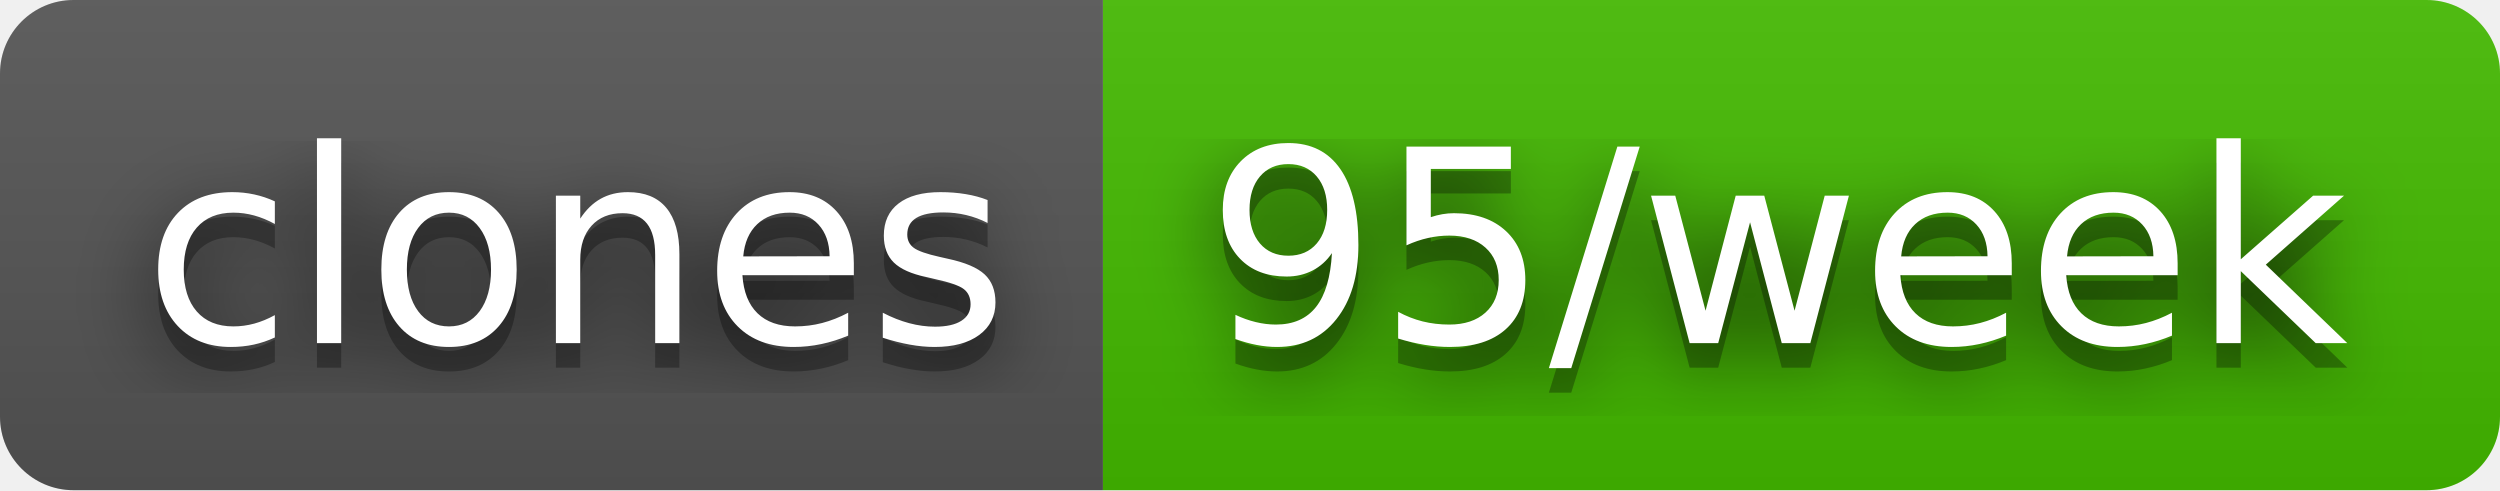
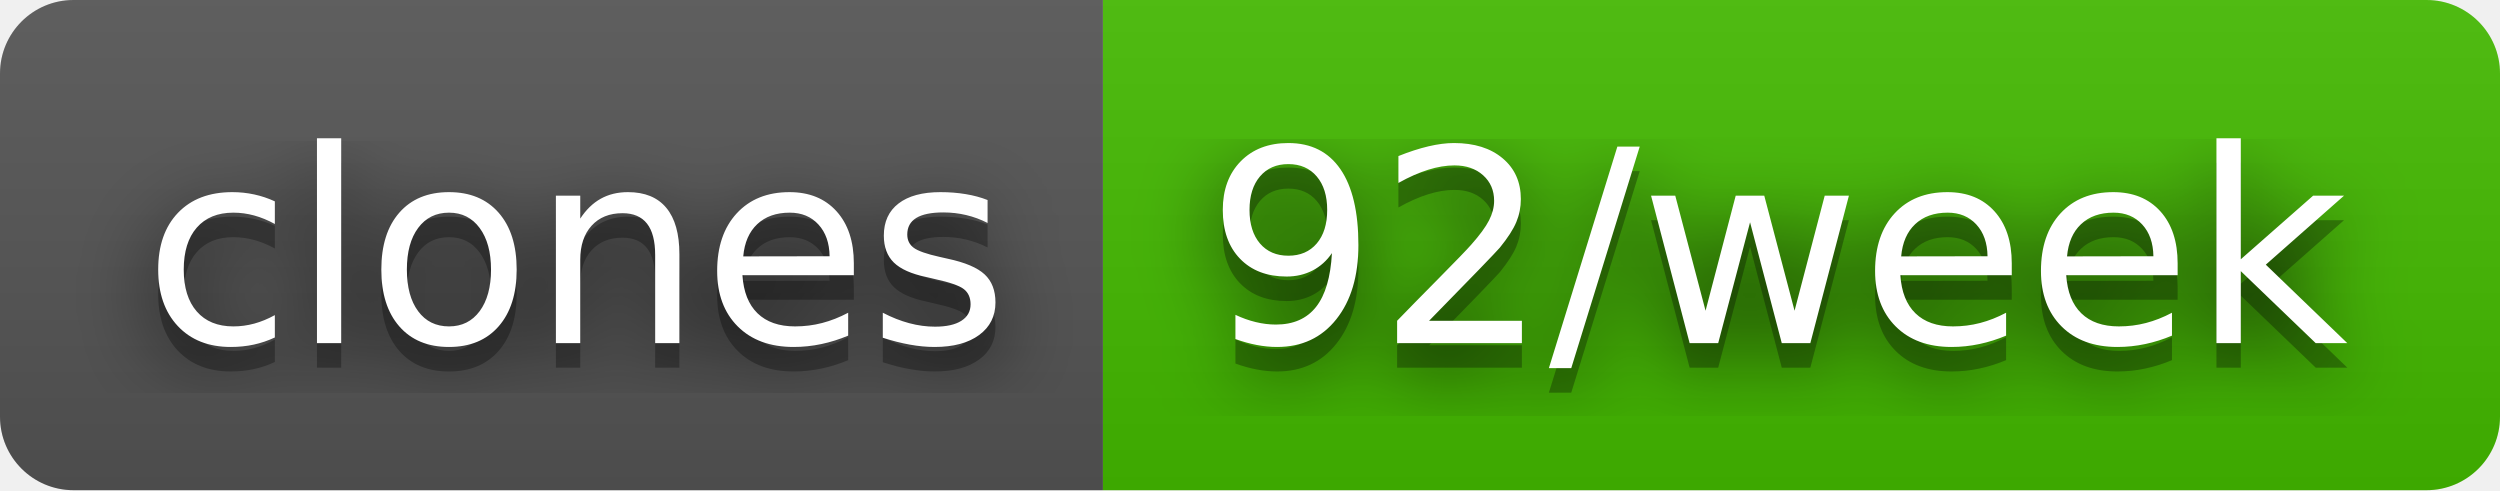
- <svg xmlns="http://www.w3.org/2000/svg" width="102" height="20" role="img" aria-label="clones: 95/week">
+ <svg xmlns="http://www.w3.org/2000/svg" width="102" height="20" role="img" aria-label="clones: 92/week">
  <filter id="blur">
    <feGaussianBlur in="SourceGraphic" stdDeviation="16" />
  </filter>
  <linearGradient id="s" x2="0" y2="100%">
    <stop offset="0" stop-color="#bbb" stop-opacity=".1" />
    <stop offset="1" stop-opacity=".1" />
  </linearGradient>
  <clipPath id="r">
    <rect width="102" height="20" rx="3" fill="#fff" />
  </clipPath>
  <g clip-path="url(#r)">
    <rect width="45" height="20" fill="#555" />
    <rect x="45" width="57" height="20" fill="#4b0" />
    <rect width="102" height="20" fill="url(#s)" />
  </g>
  <g fill="#fff" text-anchor="middle" font-family="Verdana,Geneva,DejaVu Sans,sans-serif" text-rendering="geometricPrecision" font-size="110">
    <text aria-hidden="true" x="235" y="150" fill="#010101" fill-opacity=".80" filter="url(#blur)" transform="scale(.1)" textLength="350">clones</text>
    <text aria-hidden="true" x="235" y="150" fill="#010101" fill-opacity=".3" transform="scale(.1)" textLength="350">clones</text>
    <text x="235" y="140" transform="scale(.1)" fill="#fff" textLength="350">clones</text>
-     <text aria-hidden="true" x="725" y="150" fill="#010101" fill-opacity=".80" filter="url(#blur)" transform="scale(.1)" textLength="470">95/week</text>
-     <text aria-hidden="true" x="725" y="150" fill="#010101" fill-opacity=".3" transform="scale(.1)" textLength="470">95/week</text>
-     <text x="725" y="140" transform="scale(.1)" fill="#fff" textLength="470">95/week</text>
+     <text aria-hidden="true" x="725" y="150" fill="#010101" fill-opacity=".80" filter="url(#blur)" transform="scale(.1)" textLength="470">92/week</text>
+     <text aria-hidden="true" x="725" y="150" fill="#010101" fill-opacity=".3" transform="scale(.1)" textLength="470">92/week</text>
+     <text x="725" y="140" transform="scale(.1)" fill="#fff" textLength="470">92/week</text>
  </g>
</svg>
